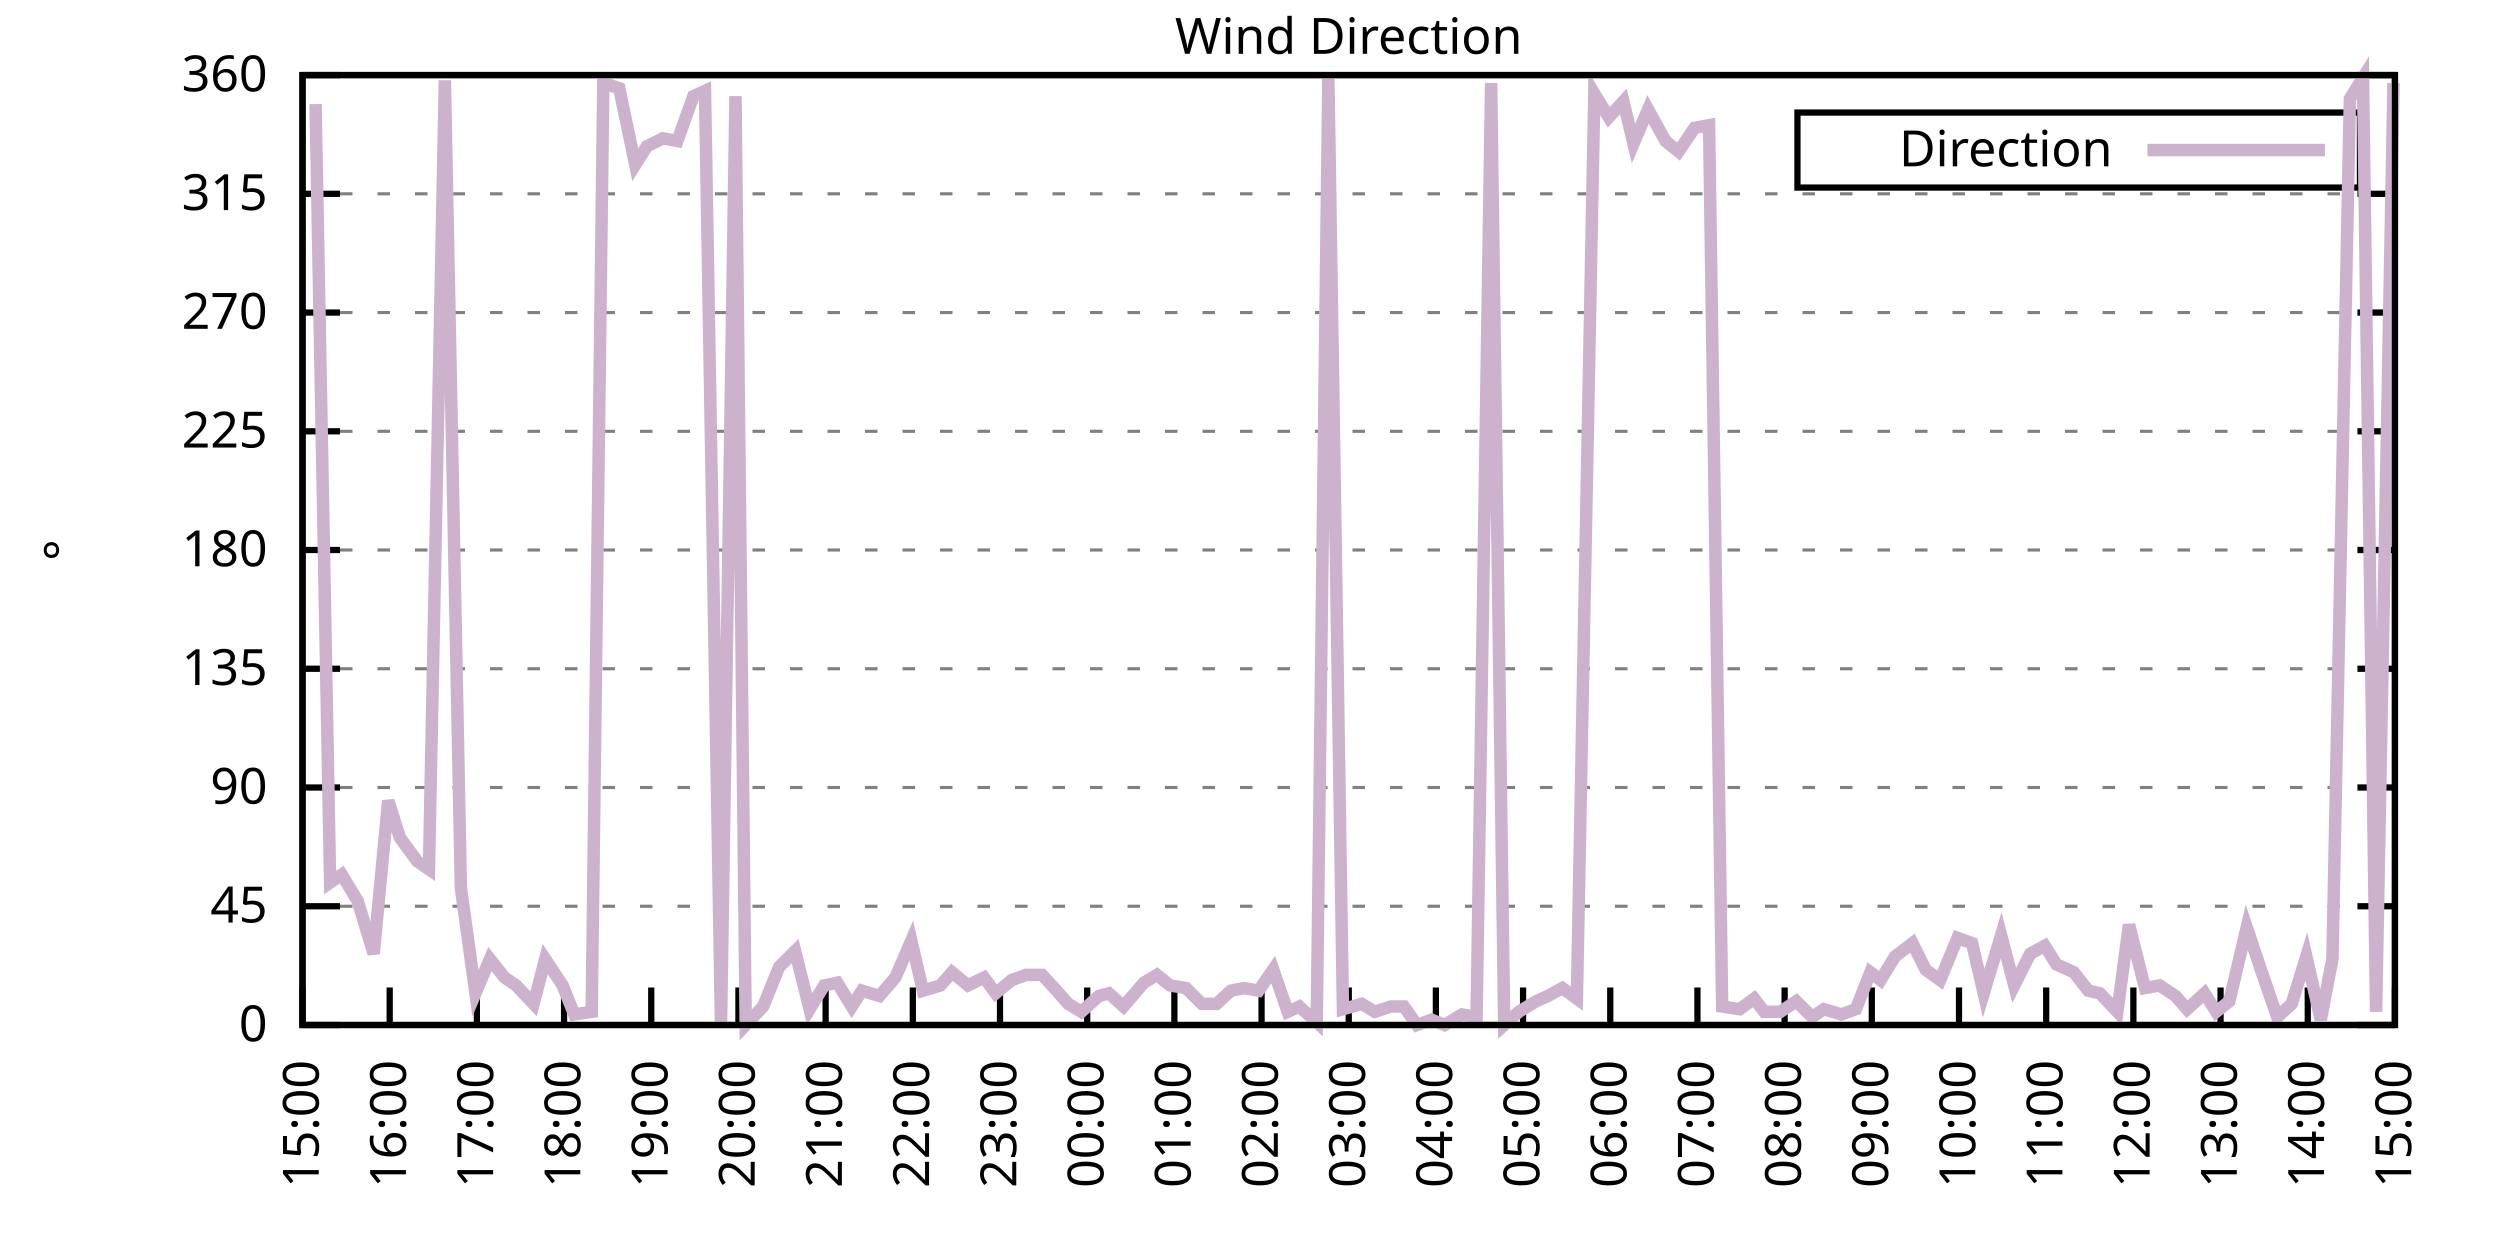
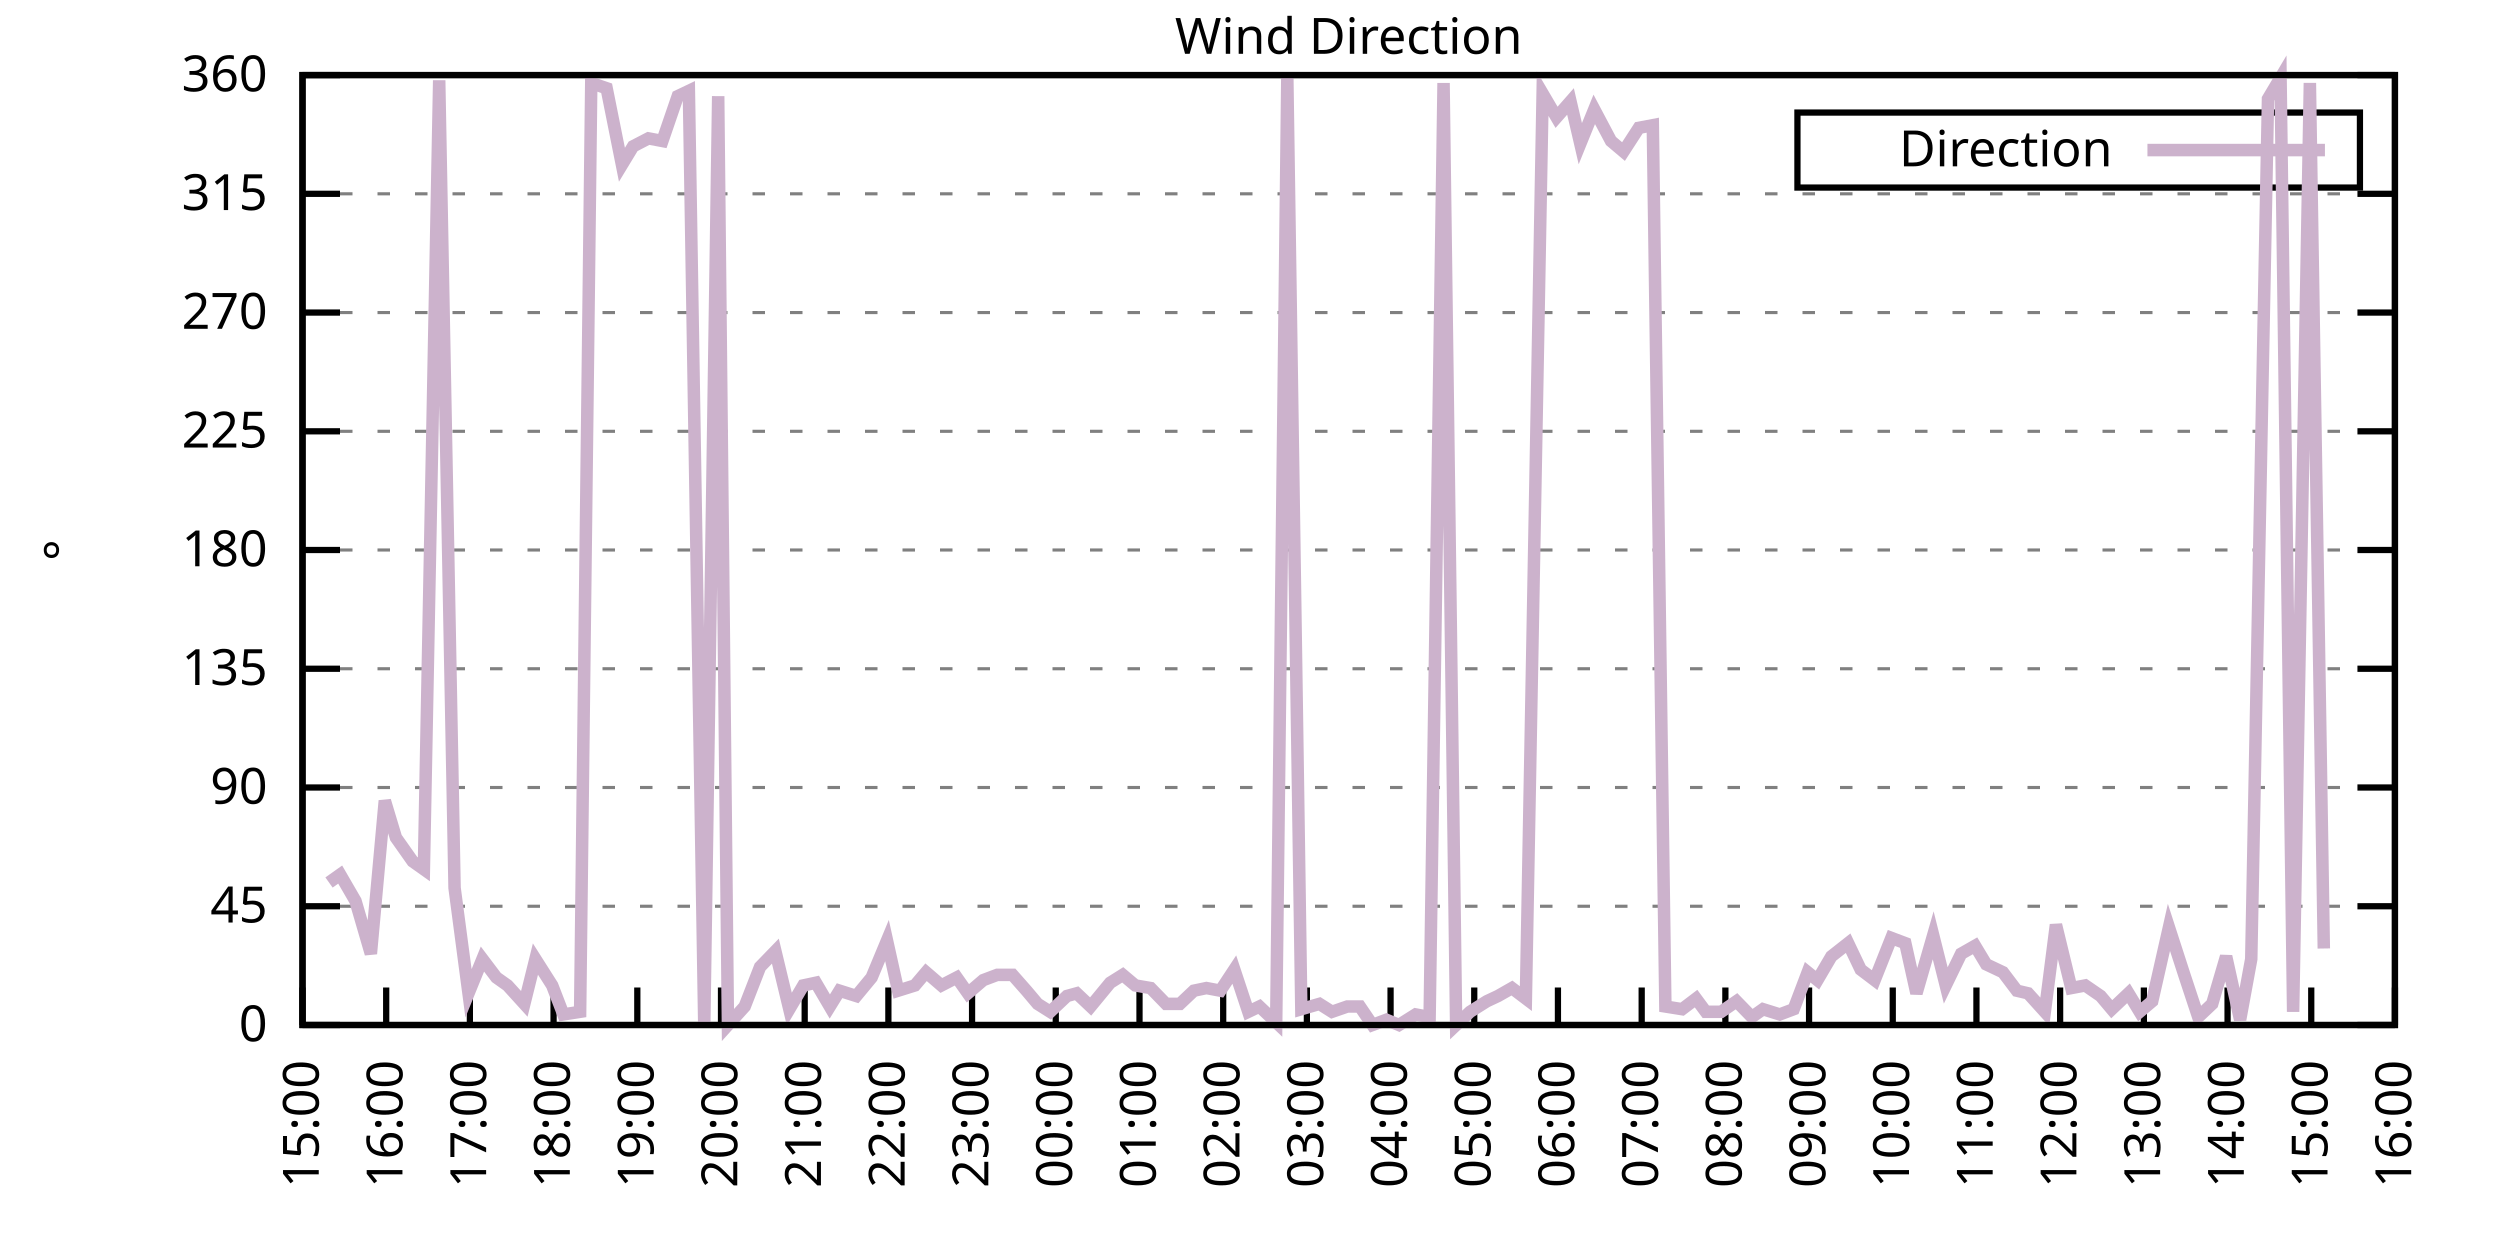
<svg xmlns="http://www.w3.org/2000/svg" xmlns:xlink="http://www.w3.org/1999/xlink" width="400" height="200" viewBox="0 0 400 200">
  <g id="gnuplot_canvas">
    <rect x="0" y="0" width="400" height="200" fill="none" />
    <defs>
      <circle id="gpDot" r="0.5" stroke-width="0.5" stroke="currentColor" />
      <path id="gpPt0" stroke-width="0.333" stroke="currentColor" d="M-1,0 h2 M0,-1 v2" />
      <path id="gpPt1" stroke-width="0.333" stroke="currentColor" d="M-1,-1 L1,1 M1,-1 L-1,1" />
      <path id="gpPt2" stroke-width="0.333" stroke="currentColor" d="M-1,0 L1,0 M0,-1 L0,1 M-1,-1 L1,1 M-1,1 L1,-1" />
      <rect id="gpPt3" stroke-width="0.333" stroke="currentColor" x="-1" y="-1" width="2" height="2" />
      <rect id="gpPt4" stroke-width="0.333" stroke="currentColor" fill="currentColor" x="-1" y="-1" width="2" height="2" />
      <circle id="gpPt5" stroke-width="0.333" stroke="currentColor" cx="0" cy="0" r="1" />
      <use xlink:href="#gpPt5" id="gpPt6" fill="currentColor" stroke="none" />
      <path id="gpPt7" stroke-width="0.333" stroke="currentColor" d="M0,-1.33 L-1.33,0.67 L1.33,0.67 z" />
      <use xlink:href="#gpPt7" id="gpPt8" fill="currentColor" stroke="none" />
      <use xlink:href="#gpPt7" id="gpPt9" stroke="currentColor" transform="rotate(180)" />
      <use xlink:href="#gpPt9" id="gpPt10" fill="currentColor" stroke="none" />
      <use xlink:href="#gpPt3" id="gpPt11" stroke="currentColor" transform="rotate(45)" />
      <use xlink:href="#gpPt11" id="gpPt12" fill="currentColor" stroke="none" />
      <path id="gpPt13" stroke-width="0.333" stroke="currentColor" d="M0,1.330 L1.265,0.411 L0.782,-1.067 L-0.782,-1.076 L-1.265,0.411 z" />
      <use xlink:href="#gpPt13" id="gpPt14" fill="currentColor" stroke="none" />
      <filter id="textbox" filterUnits="objectBoundingBox" x="0" y="0" height="1" width="1">
        <feFlood flood-color="white" flood-opacity="1" result="bgnd" />
        <feComposite in="SourceGraphic" in2="bgnd" operator="atop" />
      </filter>
      <filter id="greybox" filterUnits="objectBoundingBox" x="0" y="0" height="1" width="1">
        <feFlood flood-color="lightgrey" flood-opacity="1" result="grey" />
        <feComposite in="SourceGraphic" in2="grey" operator="atop" />
      </filter>
    </defs>
    <g fill="none" color="white" stroke="currentColor" stroke-width="1.00" stroke-linecap="butt" stroke-linejoin="miter">
</g>
    <g fill="none" color="black" stroke="currentColor" stroke-width="1.00" stroke-linecap="butt" stroke-linejoin="miter">
      <g stroke="none" shape-rendering="crispEdges">
        <polygon fill="rgb(255, 255, 255)" points="48.40,164.00 383.18,164.00 383.18,12.02 48.40,12.02 " />
      </g>
    </g>
    <g fill="none" color="black" stroke="currentColor" stroke-width="1.00" stroke-linecap="butt" stroke-linejoin="miter">
</g>
    <g fill="none" color="black" stroke="black" stroke-width="0.50" stroke-linecap="butt" stroke-linejoin="miter">
</g>
    <g fill="none" color="gray" stroke="currentColor" stroke-width="0.50" stroke-linecap="butt" stroke-linejoin="miter">
      <path stroke="gray" stroke-dasharray="2,4" class="gridline" d="M48.40,164.00 L383.19,164.00  " />
    </g>
    <g fill="none" color="gray" stroke="gray" stroke-width="1.00" stroke-linecap="butt" stroke-linejoin="miter">
</g>
    <g fill="none" color="black" stroke="currentColor" stroke-width="1.00" stroke-linecap="butt" stroke-linejoin="miter">
      <path stroke="black" d="M48.40,164.00 L54.40,164.00 M383.19,164.00 L377.19,164.00  " />
      <g transform="translate(42.80,166.60)" stroke="none" fill="black" font-family="Sans" font-size="8.00" text-anchor="end">
        <text>
          <tspan font-family="Sans"> 0</tspan>
        </text>
      </g>
    </g>
    <g fill="none" color="black" stroke="currentColor" stroke-width="1.00" stroke-linecap="butt" stroke-linejoin="miter">
</g>
    <g fill="none" color="black" stroke="black" stroke-width="0.50" stroke-linecap="butt" stroke-linejoin="miter">
</g>
    <g fill="none" color="gray" stroke="currentColor" stroke-width="0.50" stroke-linecap="butt" stroke-linejoin="miter">
      <path stroke="gray" stroke-dasharray="2,4" class="gridline" d="M48.40,145.00 L383.19,145.00  " />
    </g>
    <g fill="none" color="gray" stroke="gray" stroke-width="1.00" stroke-linecap="butt" stroke-linejoin="miter">
</g>
    <g fill="none" color="black" stroke="currentColor" stroke-width="1.00" stroke-linecap="butt" stroke-linejoin="miter">
      <path stroke="black" d="M48.40,145.00 L54.40,145.00 M383.19,145.00 L377.19,145.00  " />
      <g transform="translate(42.80,147.60)" stroke="none" fill="black" font-family="Sans" font-size="8.00" text-anchor="end">
        <text>
          <tspan font-family="Sans"> 45</tspan>
        </text>
      </g>
    </g>
    <g fill="none" color="black" stroke="currentColor" stroke-width="1.00" stroke-linecap="butt" stroke-linejoin="miter">
</g>
    <g fill="none" color="black" stroke="black" stroke-width="0.50" stroke-linecap="butt" stroke-linejoin="miter">
</g>
    <g fill="none" color="gray" stroke="currentColor" stroke-width="0.50" stroke-linecap="butt" stroke-linejoin="miter">
      <path stroke="gray" stroke-dasharray="2,4" class="gridline" d="M48.40,126.00 L383.19,126.00  " />
    </g>
    <g fill="none" color="gray" stroke="gray" stroke-width="1.00" stroke-linecap="butt" stroke-linejoin="miter">
</g>
    <g fill="none" color="black" stroke="currentColor" stroke-width="1.00" stroke-linecap="butt" stroke-linejoin="miter">
      <path stroke="black" d="M48.40,126.00 L54.40,126.00 M383.19,126.00 L377.19,126.00  " />
      <g transform="translate(42.80,128.60)" stroke="none" fill="black" font-family="Sans" font-size="8.00" text-anchor="end">
        <text>
          <tspan font-family="Sans"> 90</tspan>
        </text>
      </g>
    </g>
    <g fill="none" color="black" stroke="currentColor" stroke-width="1.00" stroke-linecap="butt" stroke-linejoin="miter">
</g>
    <g fill="none" color="black" stroke="black" stroke-width="0.50" stroke-linecap="butt" stroke-linejoin="miter">
</g>
    <g fill="none" color="gray" stroke="currentColor" stroke-width="0.50" stroke-linecap="butt" stroke-linejoin="miter">
      <path stroke="gray" stroke-dasharray="2,4" class="gridline" d="M48.40,107.00 L383.19,107.00  " />
    </g>
    <g fill="none" color="gray" stroke="gray" stroke-width="1.00" stroke-linecap="butt" stroke-linejoin="miter">
</g>
    <g fill="none" color="black" stroke="currentColor" stroke-width="1.00" stroke-linecap="butt" stroke-linejoin="miter">
      <path stroke="black" d="M48.40,107.00 L54.40,107.00 M383.19,107.00 L377.19,107.00  " />
      <g transform="translate(42.80,109.60)" stroke="none" fill="black" font-family="Sans" font-size="8.00" text-anchor="end">
        <text>
          <tspan font-family="Sans"> 135</tspan>
        </text>
      </g>
    </g>
    <g fill="none" color="black" stroke="currentColor" stroke-width="1.00" stroke-linecap="butt" stroke-linejoin="miter">
</g>
    <g fill="none" color="black" stroke="black" stroke-width="0.50" stroke-linecap="butt" stroke-linejoin="miter">
</g>
    <g fill="none" color="gray" stroke="currentColor" stroke-width="0.50" stroke-linecap="butt" stroke-linejoin="miter">
      <path stroke="gray" stroke-dasharray="2,4" class="gridline" d="M48.40,88.00 L383.19,88.00  " />
    </g>
    <g fill="none" color="gray" stroke="gray" stroke-width="1.00" stroke-linecap="butt" stroke-linejoin="miter">
</g>
    <g fill="none" color="black" stroke="currentColor" stroke-width="1.00" stroke-linecap="butt" stroke-linejoin="miter">
      <path stroke="black" d="M48.40,88.00 L54.40,88.00 M383.19,88.00 L377.19,88.00  " />
      <g transform="translate(42.80,90.60)" stroke="none" fill="black" font-family="Sans" font-size="8.00" text-anchor="end">
        <text>
          <tspan font-family="Sans"> 180</tspan>
        </text>
      </g>
    </g>
    <g fill="none" color="black" stroke="currentColor" stroke-width="1.00" stroke-linecap="butt" stroke-linejoin="miter">
</g>
    <g fill="none" color="black" stroke="black" stroke-width="0.50" stroke-linecap="butt" stroke-linejoin="miter">
</g>
    <g fill="none" color="gray" stroke="currentColor" stroke-width="0.50" stroke-linecap="butt" stroke-linejoin="miter">
      <path stroke="gray" stroke-dasharray="2,4" class="gridline" d="M48.40,69.01 L383.19,69.01  " />
    </g>
    <g fill="none" color="gray" stroke="gray" stroke-width="1.00" stroke-linecap="butt" stroke-linejoin="miter">
</g>
    <g fill="none" color="black" stroke="currentColor" stroke-width="1.00" stroke-linecap="butt" stroke-linejoin="miter">
      <path stroke="black" d="M48.40,69.01 L54.40,69.01 M383.19,69.01 L377.19,69.01  " />
      <g transform="translate(42.80,71.61)" stroke="none" fill="black" font-family="Sans" font-size="8.00" text-anchor="end">
        <text>
          <tspan font-family="Sans"> 225</tspan>
        </text>
      </g>
    </g>
    <g fill="none" color="black" stroke="currentColor" stroke-width="1.00" stroke-linecap="butt" stroke-linejoin="miter">
</g>
    <g fill="none" color="black" stroke="black" stroke-width="0.50" stroke-linecap="butt" stroke-linejoin="miter">
</g>
    <g fill="none" color="gray" stroke="currentColor" stroke-width="0.50" stroke-linecap="butt" stroke-linejoin="miter">
      <path stroke="gray" stroke-dasharray="2,4" class="gridline" d="M48.40,50.01 L383.19,50.01  " />
    </g>
    <g fill="none" color="gray" stroke="gray" stroke-width="1.00" stroke-linecap="butt" stroke-linejoin="miter">
</g>
    <g fill="none" color="black" stroke="currentColor" stroke-width="1.00" stroke-linecap="butt" stroke-linejoin="miter">
      <path stroke="black" d="M48.40,50.01 L54.40,50.01 M383.19,50.01 L377.19,50.01  " />
      <g transform="translate(42.80,52.61)" stroke="none" fill="black" font-family="Sans" font-size="8.00" text-anchor="end">
        <text>
          <tspan font-family="Sans"> 270</tspan>
        </text>
      </g>
    </g>
    <g fill="none" color="black" stroke="currentColor" stroke-width="1.00" stroke-linecap="butt" stroke-linejoin="miter">
</g>
    <g fill="none" color="black" stroke="black" stroke-width="0.50" stroke-linecap="butt" stroke-linejoin="miter">
</g>
    <g fill="none" color="gray" stroke="currentColor" stroke-width="0.50" stroke-linecap="butt" stroke-linejoin="miter">
      <path stroke="gray" stroke-dasharray="2,4" class="gridline" d="M48.40,31.01 L383.19,31.01  " />
    </g>
    <g fill="none" color="gray" stroke="gray" stroke-width="1.00" stroke-linecap="butt" stroke-linejoin="miter">
</g>
    <g fill="none" color="black" stroke="currentColor" stroke-width="1.00" stroke-linecap="butt" stroke-linejoin="miter">
      <path stroke="black" d="M48.40,31.01 L54.40,31.01 M383.19,31.01 L377.19,31.01  " />
      <g transform="translate(42.80,33.61)" stroke="none" fill="black" font-family="Sans" font-size="8.00" text-anchor="end">
        <text>
          <tspan font-family="Sans"> 315</tspan>
        </text>
      </g>
    </g>
    <g fill="none" color="black" stroke="currentColor" stroke-width="1.00" stroke-linecap="butt" stroke-linejoin="miter">
</g>
    <g fill="none" color="black" stroke="black" stroke-width="0.50" stroke-linecap="butt" stroke-linejoin="miter">
</g>
    <g fill="none" color="gray" stroke="currentColor" stroke-width="0.50" stroke-linecap="butt" stroke-linejoin="miter">
      <path stroke="gray" stroke-dasharray="2,4" class="gridline" d="M48.40,12.01 L383.19,12.01  " />
    </g>
    <g fill="none" color="gray" stroke="gray" stroke-width="1.00" stroke-linecap="butt" stroke-linejoin="miter">
</g>
    <g fill="none" color="black" stroke="currentColor" stroke-width="1.00" stroke-linecap="butt" stroke-linejoin="miter">
      <path stroke="black" d="M48.40,12.01 L54.40,12.01 M383.19,12.01 L377.19,12.01  " />
      <g transform="translate(42.80,14.61)" stroke="none" fill="black" font-family="Sans" font-size="8.00" text-anchor="end">
        <text>
          <tspan font-family="Sans"> 360</tspan>
        </text>
      </g>
    </g>
    <g fill="none" color="black" stroke="currentColor" stroke-width="1.00" stroke-linecap="butt" stroke-linejoin="miter">
      <path stroke="black" d="M48.40,164.00 L48.40,158.00  " />
      <g transform="translate(51.00,169.60) rotate(270.00)" stroke="none" fill="black" font-family="Sans" font-size="8.00" text-anchor="end">
        <text>
          <tspan font-family="Sans">15:00</tspan>
        </text>
      </g>
    </g>
    <g fill="none" color="black" stroke="currentColor" stroke-width="1.00" stroke-linecap="butt" stroke-linejoin="miter">
-       <path stroke="black" d="M62.35,164.00 L62.35,158.00  " />
-       <g transform="translate(64.95,169.60) rotate(270.00)" stroke="none" fill="black" font-family="Sans" font-size="8.00" text-anchor="end">
+       <path stroke="black" d="M61.79,164.00 L61.79,158.00  " />
+       <g transform="translate(64.39,169.60) rotate(270.00)" stroke="none" fill="black" font-family="Sans" font-size="8.00" text-anchor="end">
        <text>
          <tspan font-family="Sans">16:00</tspan>
        </text>
      </g>
    </g>
    <g fill="none" color="black" stroke="currentColor" stroke-width="1.00" stroke-linecap="butt" stroke-linejoin="miter">
-       <path stroke="black" d="M76.30,164.00 L76.30,158.00  " />
-       <g transform="translate(78.90,169.60) rotate(270.00)" stroke="none" fill="black" font-family="Sans" font-size="8.00" text-anchor="end">
+       <path stroke="black" d="M75.18,164.00 L75.18,158.00  " />
+       <g transform="translate(77.78,169.60) rotate(270.00)" stroke="none" fill="black" font-family="Sans" font-size="8.00" text-anchor="end">
        <text>
          <tspan font-family="Sans">17:00</tspan>
        </text>
      </g>
    </g>
    <g fill="none" color="black" stroke="currentColor" stroke-width="1.00" stroke-linecap="butt" stroke-linejoin="miter">
-       <path stroke="black" d="M90.25,164.00 L90.25,158.00  " />
-       <g transform="translate(92.85,169.60) rotate(270.00)" stroke="none" fill="black" font-family="Sans" font-size="8.00" text-anchor="end">
+       <path stroke="black" d="M88.57,164.00 L88.57,158.00  " />
+       <g transform="translate(91.17,169.60) rotate(270.00)" stroke="none" fill="black" font-family="Sans" font-size="8.00" text-anchor="end">
        <text>
          <tspan font-family="Sans">18:00</tspan>
        </text>
      </g>
    </g>
    <g fill="none" color="black" stroke="currentColor" stroke-width="1.00" stroke-linecap="butt" stroke-linejoin="miter">
-       <path stroke="black" d="M104.20,164.00 L104.20,158.00  " />
-       <g transform="translate(106.80,169.60) rotate(270.00)" stroke="none" fill="black" font-family="Sans" font-size="8.00" text-anchor="end">
+       <path stroke="black" d="M101.97,164.00 L101.97,158.00  " />
+       <g transform="translate(104.57,169.60) rotate(270.00)" stroke="none" fill="black" font-family="Sans" font-size="8.00" text-anchor="end">
        <text>
          <tspan font-family="Sans">19:00</tspan>
        </text>
      </g>
    </g>
    <g fill="none" color="black" stroke="currentColor" stroke-width="1.00" stroke-linecap="butt" stroke-linejoin="miter">
-       <path stroke="black" d="M118.15,164.00 L118.15,158.00  " />
-       <g transform="translate(120.75,169.60) rotate(270.00)" stroke="none" fill="black" font-family="Sans" font-size="8.00" text-anchor="end">
+       <path stroke="black" d="M115.36,164.00 L115.36,158.00  " />
+       <g transform="translate(117.96,169.60) rotate(270.00)" stroke="none" fill="black" font-family="Sans" font-size="8.00" text-anchor="end">
        <text>
          <tspan font-family="Sans">20:00</tspan>
        </text>
      </g>
    </g>
    <g fill="none" color="black" stroke="currentColor" stroke-width="1.00" stroke-linecap="butt" stroke-linejoin="miter">
-       <path stroke="black" d="M132.10,164.00 L132.10,158.00  " />
-       <g transform="translate(134.70,169.60) rotate(270.00)" stroke="none" fill="black" font-family="Sans" font-size="8.00" text-anchor="end">
+       <path stroke="black" d="M128.75,164.00 L128.75,158.00  " />
+       <g transform="translate(131.35,169.60) rotate(270.00)" stroke="none" fill="black" font-family="Sans" font-size="8.00" text-anchor="end">
        <text>
          <tspan font-family="Sans">21:00</tspan>
        </text>
      </g>
    </g>
    <g fill="none" color="black" stroke="currentColor" stroke-width="1.00" stroke-linecap="butt" stroke-linejoin="miter">
-       <path stroke="black" d="M146.05,164.00 L146.05,158.00  " />
-       <g transform="translate(148.65,169.60) rotate(270.00)" stroke="none" fill="black" font-family="Sans" font-size="8.00" text-anchor="end">
+       <path stroke="black" d="M142.14,164.00 L142.14,158.00  " />
+       <g transform="translate(144.74,169.60) rotate(270.00)" stroke="none" fill="black" font-family="Sans" font-size="8.00" text-anchor="end">
        <text>
          <tspan font-family="Sans">22:00</tspan>
        </text>
      </g>
    </g>
    <g fill="none" color="black" stroke="currentColor" stroke-width="1.00" stroke-linecap="butt" stroke-linejoin="miter">
-       <path stroke="black" d="M160.00,164.00 L160.00,158.00  " />
-       <g transform="translate(162.60,169.60) rotate(270.00)" stroke="none" fill="black" font-family="Sans" font-size="8.00" text-anchor="end">
+       <path stroke="black" d="M155.53,164.00 L155.53,158.00  " />
+       <g transform="translate(158.13,169.60) rotate(270.00)" stroke="none" fill="black" font-family="Sans" font-size="8.00" text-anchor="end">
        <text>
          <tspan font-family="Sans">23:00</tspan>
        </text>
      </g>
    </g>
    <g fill="none" color="black" stroke="currentColor" stroke-width="1.00" stroke-linecap="butt" stroke-linejoin="miter">
-       <path stroke="black" d="M173.95,164.00 L173.95,158.00  " />
-       <g transform="translate(176.55,169.60) rotate(270.00)" stroke="none" fill="black" font-family="Sans" font-size="8.00" text-anchor="end">
+       <path stroke="black" d="M168.92,164.00 L168.92,158.00  " />
+       <g transform="translate(171.52,169.60) rotate(270.00)" stroke="none" fill="black" font-family="Sans" font-size="8.00" text-anchor="end">
        <text>
          <tspan font-family="Sans">00:00</tspan>
        </text>
      </g>
    </g>
    <g fill="none" color="black" stroke="currentColor" stroke-width="1.00" stroke-linecap="butt" stroke-linejoin="miter">
-       <path stroke="black" d="M187.90,164.00 L187.90,158.00  " />
-       <g transform="translate(190.50,169.60) rotate(270.00)" stroke="none" fill="black" font-family="Sans" font-size="8.00" text-anchor="end">
+       <path stroke="black" d="M182.32,164.00 L182.32,158.00  " />
+       <g transform="translate(184.92,169.60) rotate(270.00)" stroke="none" fill="black" font-family="Sans" font-size="8.00" text-anchor="end">
        <text>
          <tspan font-family="Sans">01:00</tspan>
        </text>
      </g>
    </g>
    <g fill="none" color="black" stroke="currentColor" stroke-width="1.00" stroke-linecap="butt" stroke-linejoin="miter">
-       <path stroke="black" d="M201.85,164.00 L201.85,158.00  " />
-       <g transform="translate(204.45,169.60) rotate(270.00)" stroke="none" fill="black" font-family="Sans" font-size="8.00" text-anchor="end">
+       <path stroke="black" d="M195.71,164.00 L195.71,158.00  " />
+       <g transform="translate(198.31,169.60) rotate(270.00)" stroke="none" fill="black" font-family="Sans" font-size="8.00" text-anchor="end">
        <text>
          <tspan font-family="Sans">02:00</tspan>
        </text>
      </g>
    </g>
    <g fill="none" color="black" stroke="currentColor" stroke-width="1.00" stroke-linecap="butt" stroke-linejoin="miter">
-       <path stroke="black" d="M215.80,164.00 L215.80,158.00  " />
-       <g transform="translate(218.40,169.60) rotate(270.00)" stroke="none" fill="black" font-family="Sans" font-size="8.00" text-anchor="end">
+       <path stroke="black" d="M209.10,164.00 L209.10,158.00  " />
+       <g transform="translate(211.70,169.60) rotate(270.00)" stroke="none" fill="black" font-family="Sans" font-size="8.00" text-anchor="end">
        <text>
          <tspan font-family="Sans">03:00</tspan>
        </text>
      </g>
    </g>
    <g fill="none" color="black" stroke="currentColor" stroke-width="1.00" stroke-linecap="butt" stroke-linejoin="miter">
-       <path stroke="black" d="M229.74,164.00 L229.74,158.00  " />
-       <g transform="translate(232.34,169.60) rotate(270.00)" stroke="none" fill="black" font-family="Sans" font-size="8.00" text-anchor="end">
+       <path stroke="black" d="M222.49,164.00 L222.49,158.00  " />
+       <g transform="translate(225.09,169.60) rotate(270.00)" stroke="none" fill="black" font-family="Sans" font-size="8.00" text-anchor="end">
        <text>
          <tspan font-family="Sans">04:00</tspan>
        </text>
      </g>
    </g>
    <g fill="none" color="black" stroke="currentColor" stroke-width="1.00" stroke-linecap="butt" stroke-linejoin="miter">
-       <path stroke="black" d="M243.69,164.00 L243.69,158.00  " />
-       <g transform="translate(246.29,169.60) rotate(270.00)" stroke="none" fill="black" font-family="Sans" font-size="8.00" text-anchor="end">
+       <path stroke="black" d="M235.88,164.00 L235.88,158.00  " />
+       <g transform="translate(238.48,169.60) rotate(270.00)" stroke="none" fill="black" font-family="Sans" font-size="8.00" text-anchor="end">
        <text>
          <tspan font-family="Sans">05:00</tspan>
        </text>
      </g>
    </g>
    <g fill="none" color="black" stroke="currentColor" stroke-width="1.00" stroke-linecap="butt" stroke-linejoin="miter">
-       <path stroke="black" d="M257.64,164.00 L257.64,158.00  " />
-       <g transform="translate(260.24,169.60) rotate(270.00)" stroke="none" fill="black" font-family="Sans" font-size="8.00" text-anchor="end">
+       <path stroke="black" d="M249.27,164.00 L249.27,158.00  " />
+       <g transform="translate(251.87,169.60) rotate(270.00)" stroke="none" fill="black" font-family="Sans" font-size="8.00" text-anchor="end">
        <text>
          <tspan font-family="Sans">06:00</tspan>
        </text>
      </g>
    </g>
    <g fill="none" color="black" stroke="currentColor" stroke-width="1.00" stroke-linecap="butt" stroke-linejoin="miter">
-       <path stroke="black" d="M271.59,164.00 L271.59,158.00  " />
-       <g transform="translate(274.19,169.60) rotate(270.00)" stroke="none" fill="black" font-family="Sans" font-size="8.00" text-anchor="end">
+       <path stroke="black" d="M262.67,164.00 L262.67,158.00  " />
+       <g transform="translate(265.27,169.60) rotate(270.00)" stroke="none" fill="black" font-family="Sans" font-size="8.00" text-anchor="end">
        <text>
          <tspan font-family="Sans">07:00</tspan>
        </text>
      </g>
    </g>
    <g fill="none" color="black" stroke="currentColor" stroke-width="1.00" stroke-linecap="butt" stroke-linejoin="miter">
-       <path stroke="black" d="M285.54,164.00 L285.54,158.00  " />
-       <g transform="translate(288.14,169.60) rotate(270.00)" stroke="none" fill="black" font-family="Sans" font-size="8.00" text-anchor="end">
+       <path stroke="black" d="M276.06,164.00 L276.06,158.00  " />
+       <g transform="translate(278.66,169.60) rotate(270.00)" stroke="none" fill="black" font-family="Sans" font-size="8.00" text-anchor="end">
        <text>
          <tspan font-family="Sans">08:00</tspan>
        </text>
      </g>
    </g>
    <g fill="none" color="black" stroke="currentColor" stroke-width="1.00" stroke-linecap="butt" stroke-linejoin="miter">
-       <path stroke="black" d="M299.49,164.00 L299.49,158.00  " />
-       <g transform="translate(302.09,169.60) rotate(270.00)" stroke="none" fill="black" font-family="Sans" font-size="8.00" text-anchor="end">
+       <path stroke="black" d="M289.45,164.00 L289.45,158.00  " />
+       <g transform="translate(292.05,169.60) rotate(270.00)" stroke="none" fill="black" font-family="Sans" font-size="8.00" text-anchor="end">
        <text>
          <tspan font-family="Sans">09:00</tspan>
        </text>
      </g>
    </g>
    <g fill="none" color="black" stroke="currentColor" stroke-width="1.00" stroke-linecap="butt" stroke-linejoin="miter">
-       <path stroke="black" d="M313.44,164.00 L313.44,158.00  " />
-       <g transform="translate(316.04,169.60) rotate(270.00)" stroke="none" fill="black" font-family="Sans" font-size="8.00" text-anchor="end">
+       <path stroke="black" d="M302.84,164.00 L302.84,158.00  " />
+       <g transform="translate(305.44,169.60) rotate(270.00)" stroke="none" fill="black" font-family="Sans" font-size="8.00" text-anchor="end">
        <text>
          <tspan font-family="Sans">10:00</tspan>
        </text>
      </g>
    </g>
    <g fill="none" color="black" stroke="currentColor" stroke-width="1.00" stroke-linecap="butt" stroke-linejoin="miter">
-       <path stroke="black" d="M327.39,164.00 L327.39,158.00  " />
-       <g transform="translate(329.99,169.60) rotate(270.00)" stroke="none" fill="black" font-family="Sans" font-size="8.00" text-anchor="end">
+       <path stroke="black" d="M316.23,164.00 L316.23,158.00  " />
+       <g transform="translate(318.83,169.60) rotate(270.00)" stroke="none" fill="black" font-family="Sans" font-size="8.00" text-anchor="end">
        <text>
          <tspan font-family="Sans">11:00</tspan>
        </text>
      </g>
    </g>
    <g fill="none" color="black" stroke="currentColor" stroke-width="1.00" stroke-linecap="butt" stroke-linejoin="miter">
-       <path stroke="black" d="M341.34,164.00 L341.34,158.00  " />
-       <g transform="translate(343.94,169.60) rotate(270.00)" stroke="none" fill="black" font-family="Sans" font-size="8.00" text-anchor="end">
+       <path stroke="black" d="M329.62,164.00 L329.62,158.00  " />
+       <g transform="translate(332.22,169.60) rotate(270.00)" stroke="none" fill="black" font-family="Sans" font-size="8.00" text-anchor="end">
        <text>
          <tspan font-family="Sans">12:00</tspan>
        </text>
      </g>
    </g>
    <g fill="none" color="black" stroke="currentColor" stroke-width="1.00" stroke-linecap="butt" stroke-linejoin="miter">
-       <path stroke="black" d="M355.29,164.00 L355.29,158.00  " />
-       <g transform="translate(357.89,169.60) rotate(270.00)" stroke="none" fill="black" font-family="Sans" font-size="8.00" text-anchor="end">
+       <path stroke="black" d="M343.02,164.00 L343.02,158.00  " />
+       <g transform="translate(345.62,169.60) rotate(270.00)" stroke="none" fill="black" font-family="Sans" font-size="8.00" text-anchor="end">
        <text>
          <tspan font-family="Sans">13:00</tspan>
        </text>
      </g>
    </g>
    <g fill="none" color="black" stroke="currentColor" stroke-width="1.00" stroke-linecap="butt" stroke-linejoin="miter">
-       <path stroke="black" d="M369.24,164.00 L369.24,158.00  " />
-       <g transform="translate(371.84,169.60) rotate(270.00)" stroke="none" fill="black" font-family="Sans" font-size="8.00" text-anchor="end">
+       <path stroke="black" d="M356.41,164.00 L356.41,158.00  " />
+       <g transform="translate(359.01,169.60) rotate(270.00)" stroke="none" fill="black" font-family="Sans" font-size="8.00" text-anchor="end">
        <text>
          <tspan font-family="Sans">14:00</tspan>
+         </text>
+       </g>
+     </g>
+     <g fill="none" color="black" stroke="currentColor" stroke-width="1.00" stroke-linecap="butt" stroke-linejoin="miter">
+       <path stroke="black" d="M369.80,164.00 L369.80,158.00  " />
+       <g transform="translate(372.40,169.60) rotate(270.00)" stroke="none" fill="black" font-family="Sans" font-size="8.00" text-anchor="end">
+         <text>
+           <tspan font-family="Sans">15:00</tspan>
        </text>
      </g>
    </g>
    <g fill="none" color="black" stroke="currentColor" stroke-width="1.00" stroke-linecap="butt" stroke-linejoin="miter">
      <path stroke="black" d="M383.19,164.00 L383.19,158.00  " />
      <g transform="translate(385.79,169.60) rotate(270.00)" stroke="none" fill="black" font-family="Sans" font-size="8.00" text-anchor="end">
        <text>
-           <tspan font-family="Sans">15:00</tspan>
+           <tspan font-family="Sans">16:00</tspan>
        </text>
      </g>
    </g>
    <g fill="none" color="black" stroke="currentColor" stroke-width="1.00" stroke-linecap="butt" stroke-linejoin="miter">
</g>
    <g fill="none" color="black" stroke="currentColor" stroke-width="1.00" stroke-linecap="butt" stroke-linejoin="miter">
      <path stroke="black" d="M48.40,12.01 L48.40,164.00 L383.19,164.00 L383.19,12.01 L48.40,12.01 Z  " />
    </g>
    <g fill="none" color="black" stroke="currentColor" stroke-width="1.00" stroke-linecap="butt" stroke-linejoin="miter">
</g>
    <g fill="none" color="black" stroke="currentColor" stroke-width="1.00" stroke-linecap="butt" stroke-linejoin="miter">
      <path stroke="black" d="M287.59,30.01 L287.59,18.01 L377.59,18.01 L377.59,30.01 L287.59,30.01 Z  " />
    </g>
    <g id="Wind_direction_plot_1">
      <g fill="none" color="white" stroke="black" stroke-width="2.00" stroke-linecap="butt" stroke-linejoin="miter">
</g>
      <g fill="none" color="black" stroke="currentColor" stroke-width="2.00" stroke-linecap="butt" stroke-linejoin="miter">
        <g transform="translate(337.99,26.61)" stroke="none" fill="black" font-family="Sans" font-size="8.00" text-anchor="end">
          <text>
            <tspan font-family="Sans">Direction</tspan>
          </text>
        </g>
      </g>
      <g fill="none" color="black" stroke="currentColor" stroke-width="2.00" stroke-linecap="butt" stroke-linejoin="miter">
-         <path stroke="rgb(204, 178, 204)" d="M343.59,24.01 L371.99,24.01 M50.49,16.65 L52.82,141.20 L54.68,139.93 L57.23,144.16 L59.79,152.60 L62.12,128.11   L63.98,134.02 L66.77,137.82 L68.63,139.09 L71.18,12.85 L73.74,142.05 L76.07,158.93 L78.39,153.45 L80.72,156.40   L82.58,157.67 L85.37,160.62 L87.23,153.45 L90.02,157.67 L91.88,162.31 L94.67,161.89 L96.53,13.28 L99.08,14.12   L101.64,26.36 L103.50,23.41 L106.06,22.14 L108.38,22.56 L110.94,15.39 L112.80,14.54 L115.36,164.00 L117.68,15.39   L119.31,164.00 L122.10,161.04 L124.66,154.71 L127.22,152.18 L129.54,161.47 L131.87,157.67 L133.96,157.24 L136.28,161.04   L137.91,158.51 L140.70,159.36 L143.26,156.40 L145.81,150.49 L147.67,158.51 L150.46,157.67 L152.32,155.56 L154.88,157.67   L157.44,156.40 L159.30,158.93 L161.86,156.82 L164.18,155.98 L166.74,155.98 L169.06,158.51 L170.92,160.62 L173.02,161.89   L175.81,159.36 L177.43,158.93 L179.76,161.04 L183.01,157.24 L185.11,155.98 L187.20,157.67 L189.76,158.09 L192.31,160.62   L194.64,160.62 L196.96,158.51 L199.06,158.09 L201.38,158.51 L203.71,155.13 L206.03,161.89 L207.89,161.04 L210.68,163.58   L212.54,12.43 L214.87,161.47 L217.89,160.62 L219.98,161.89 L222.54,161.04 L224.63,161.04 L226.72,164.00 L229.05,163.16   L231.14,164.00 L233.93,162.31 L236.25,162.73 L238.58,13.28 L240.67,164.00 L243.00,161.89 L245.79,160.20 L247.65,159.36   L249.97,158.09 L252.30,159.78 L255.09,14.97 L257.41,18.77 L259.74,16.23 L261.36,22.99 L263.69,17.50 L266.48,22.56   L268.57,24.25 L271.13,20.45 L273.45,20.03 L275.55,161.04 L278.34,161.47 L280.66,159.78 L282.29,161.89 L284.85,161.89   L287.40,160.20 L289.96,162.73 L291.82,161.47 L294.61,162.31 L296.94,161.47 L299.26,155.56 L300.89,156.82 L303.21,153.02   L306.00,150.91 L308.09,155.13 L310.42,156.82 L313.21,150.07 L315.53,150.91 L317.39,158.93 L320.18,149.65 L322.28,157.67   L324.83,152.60 L327.16,151.33 L329.02,154.29 L331.81,155.56 L334.13,158.51 L335.99,158.93 L338.78,161.89 L340.64,147.96   L343.20,158.09 L345.53,157.67 L348.08,159.36 L349.94,161.47 L352.73,158.93 L354.59,161.89 L356.69,160.20 L359.48,148.38   L362.03,155.98 L364.36,162.73 L366.68,160.62 L369.01,153.02 L371.33,163.16 L373.19,153.45 L375.98,15.81 L378.08,12.43   L380.17,161.89 L382.96,13.28  " />
+         <path stroke="rgb(204, 178, 204)" d="M343.59,24.01 L371.99,24.01 M52.64,141.20 L54.43,139.93 L56.88,144.16 L59.34,152.60 L61.57,128.11 L63.35,134.02   L66.03,137.82 L67.82,139.09 L70.27,12.85 L72.73,142.05 L74.96,158.93 L77.19,153.45 L79.42,156.40 L81.21,157.67   L83.89,160.62 L85.67,153.45 L88.35,157.67 L90.14,162.31 L92.82,161.89 L94.60,13.28 L97.06,14.12 L99.51,26.36   L101.30,23.41 L103.75,22.14 L105.98,22.56 L108.44,15.39 L110.22,14.54 L112.68,164.00 L114.91,15.39 L116.47,164.00   L119.15,161.04 L121.61,154.71 L124.06,152.18 L126.29,161.47 L128.53,157.67 L130.54,157.24 L132.77,161.04 L134.33,158.51   L137.01,159.36 L139.46,156.40 L141.92,150.49 L143.70,158.51 L146.38,157.67 L148.17,155.56 L150.62,157.67 L153.08,156.40   L154.86,158.93 L157.32,156.82 L159.55,155.98 L162.01,155.98 L164.24,158.51 L166.02,160.62 L168.03,161.89 L170.71,159.36   L172.27,158.93 L174.50,161.04 L177.63,157.24 L179.64,155.98 L181.65,157.67 L184.10,158.09 L186.56,160.62 L188.79,160.62   L191.02,158.51 L193.03,158.09 L195.26,158.51 L197.49,155.13 L199.73,161.89 L201.51,161.04 L204.19,163.58 L205.97,12.43   L208.21,161.47 L211.11,160.62 L213.12,161.89 L215.57,161.04 L217.58,161.04 L219.59,164.00 L221.82,163.16 L223.83,164.00   L226.51,162.31 L228.74,162.73 L230.97,13.28 L232.98,164.00 L235.21,161.89 L237.89,160.20 L239.68,159.36 L241.91,158.09   L244.14,159.78 L246.82,14.97 L249.05,18.77 L251.28,16.23 L252.85,22.99 L255.08,17.50 L257.76,22.56 L259.76,24.25   L262.22,20.45 L264.45,20.03 L266.46,161.04 L269.14,161.47 L271.37,159.78 L272.93,161.89 L275.39,161.89 L277.84,160.20   L280.30,162.73 L282.08,161.47 L284.76,162.31 L286.99,161.47 L289.23,155.56 L290.79,156.82 L293.02,153.02 L295.70,150.91   L297.71,155.13 L299.94,156.82 L302.62,150.07 L304.85,150.91 L306.63,158.93 L309.31,149.65 L311.32,157.67 L313.78,152.60   L316.01,151.33 L317.79,154.29 L320.47,155.56 L322.70,158.51 L324.49,158.93 L327.17,161.89 L328.95,147.96 L331.41,158.09   L333.64,157.67 L336.10,159.36 L337.88,161.47 L340.56,158.93 L342.35,161.89 L344.35,160.20 L347.03,148.38 L349.49,155.98   L351.72,162.73 L353.95,160.62 L356.18,153.02 L358.42,163.16 L360.20,153.45 L362.88,15.81 L364.89,12.43 L366.90,161.89   L369.58,13.28 L371.81,151.76  " />
      </g>
    </g>
    <g fill="none" color="black" stroke="currentColor" stroke-width="2.00" stroke-linecap="butt" stroke-linejoin="miter">
</g>
    <g fill="none" color="black" stroke="black" stroke-width="1.00" stroke-linecap="butt" stroke-linejoin="miter">
</g>
    <g fill="none" color="black" stroke="currentColor" stroke-width="1.00" stroke-linecap="butt" stroke-linejoin="miter">
      <path stroke="black" d="M48.40,12.01 L48.40,164.00 L383.19,164.00 L383.19,12.01 L48.40,12.01 Z  " />
      <g transform="translate(12.80,88.01) rotate(270.00)" stroke="none" fill="black" font-family="Sans" font-size="8.00" text-anchor="middle">
        <text>
          <tspan font-family="Sans">°</tspan>
        </text>
      </g>
    </g>
    <g fill="none" color="black" stroke="currentColor" stroke-width="1.00" stroke-linecap="butt" stroke-linejoin="miter">
</g>
    <g fill="none" color="black" stroke="currentColor" stroke-width="1.00" stroke-linecap="butt" stroke-linejoin="miter">
      <g transform="translate(215.79,8.61)" stroke="none" fill="black" font-family="Sans" font-size="8.00" text-anchor="middle">
        <text>
          <tspan font-family="Sans">Wind Direction</tspan>
        </text>
      </g>
    </g>
    <g fill="none" color="black" stroke="currentColor" stroke-width="1.00" stroke-linecap="butt" stroke-linejoin="miter">
</g>
  </g>
</svg>
